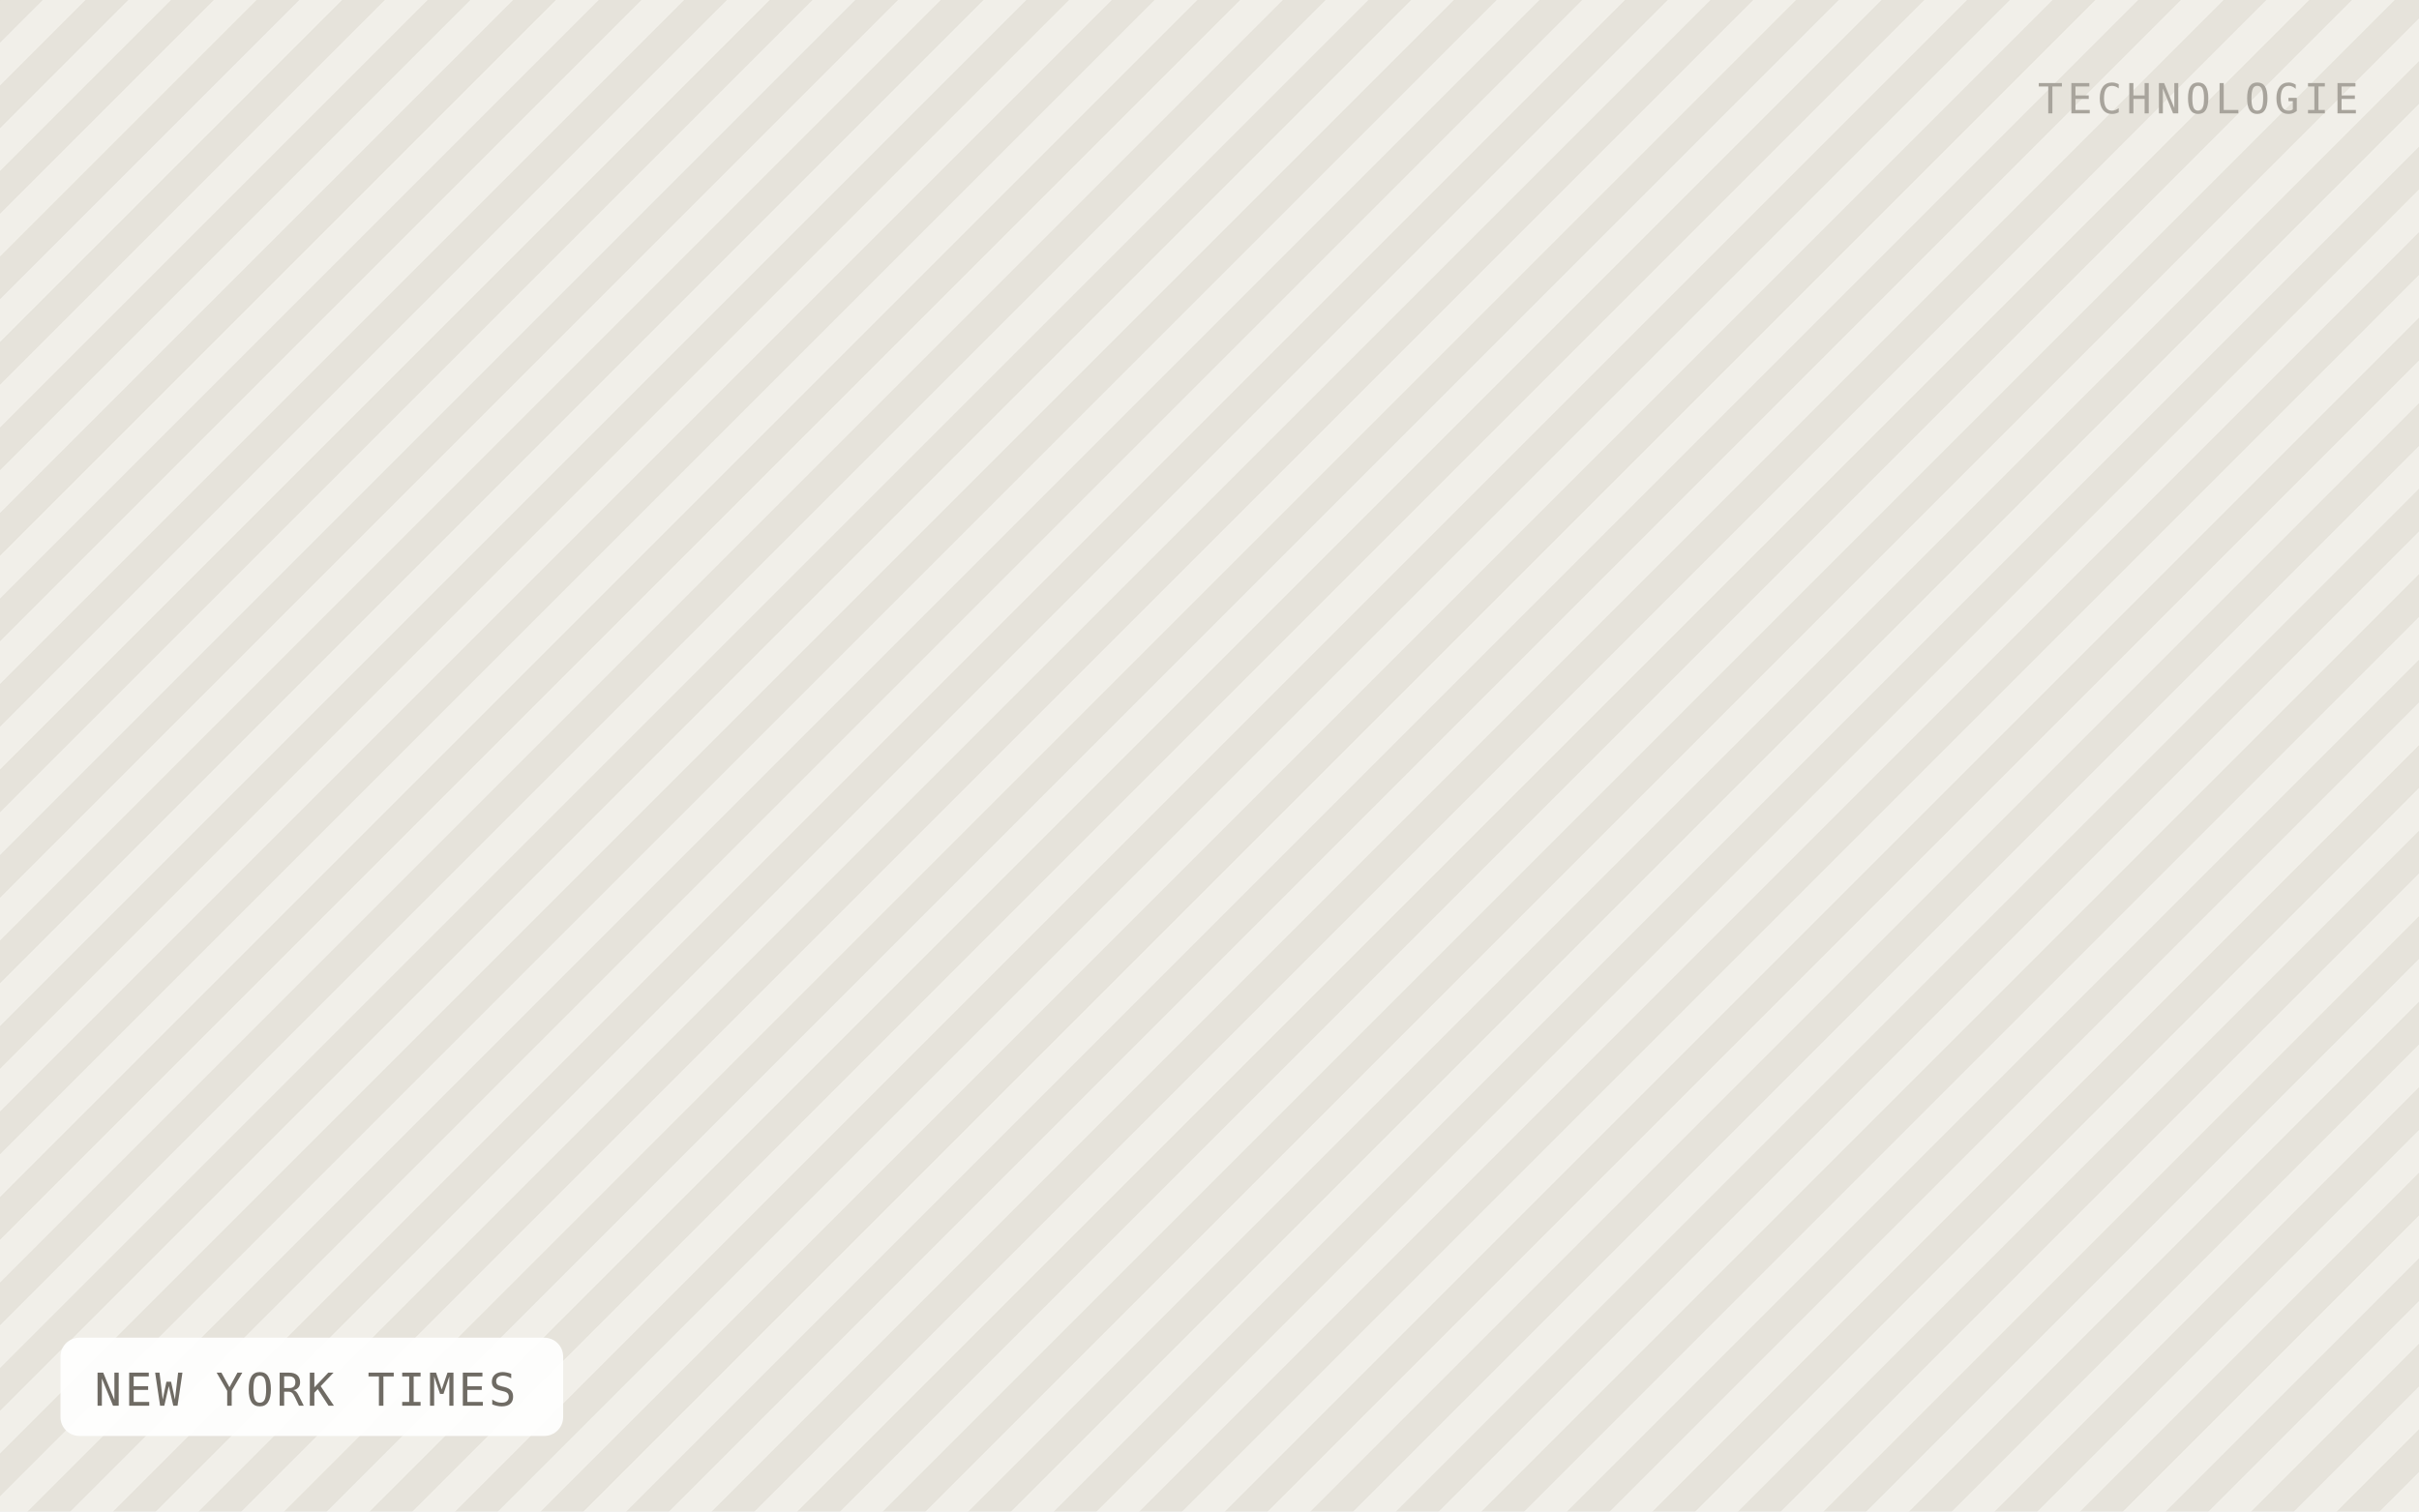
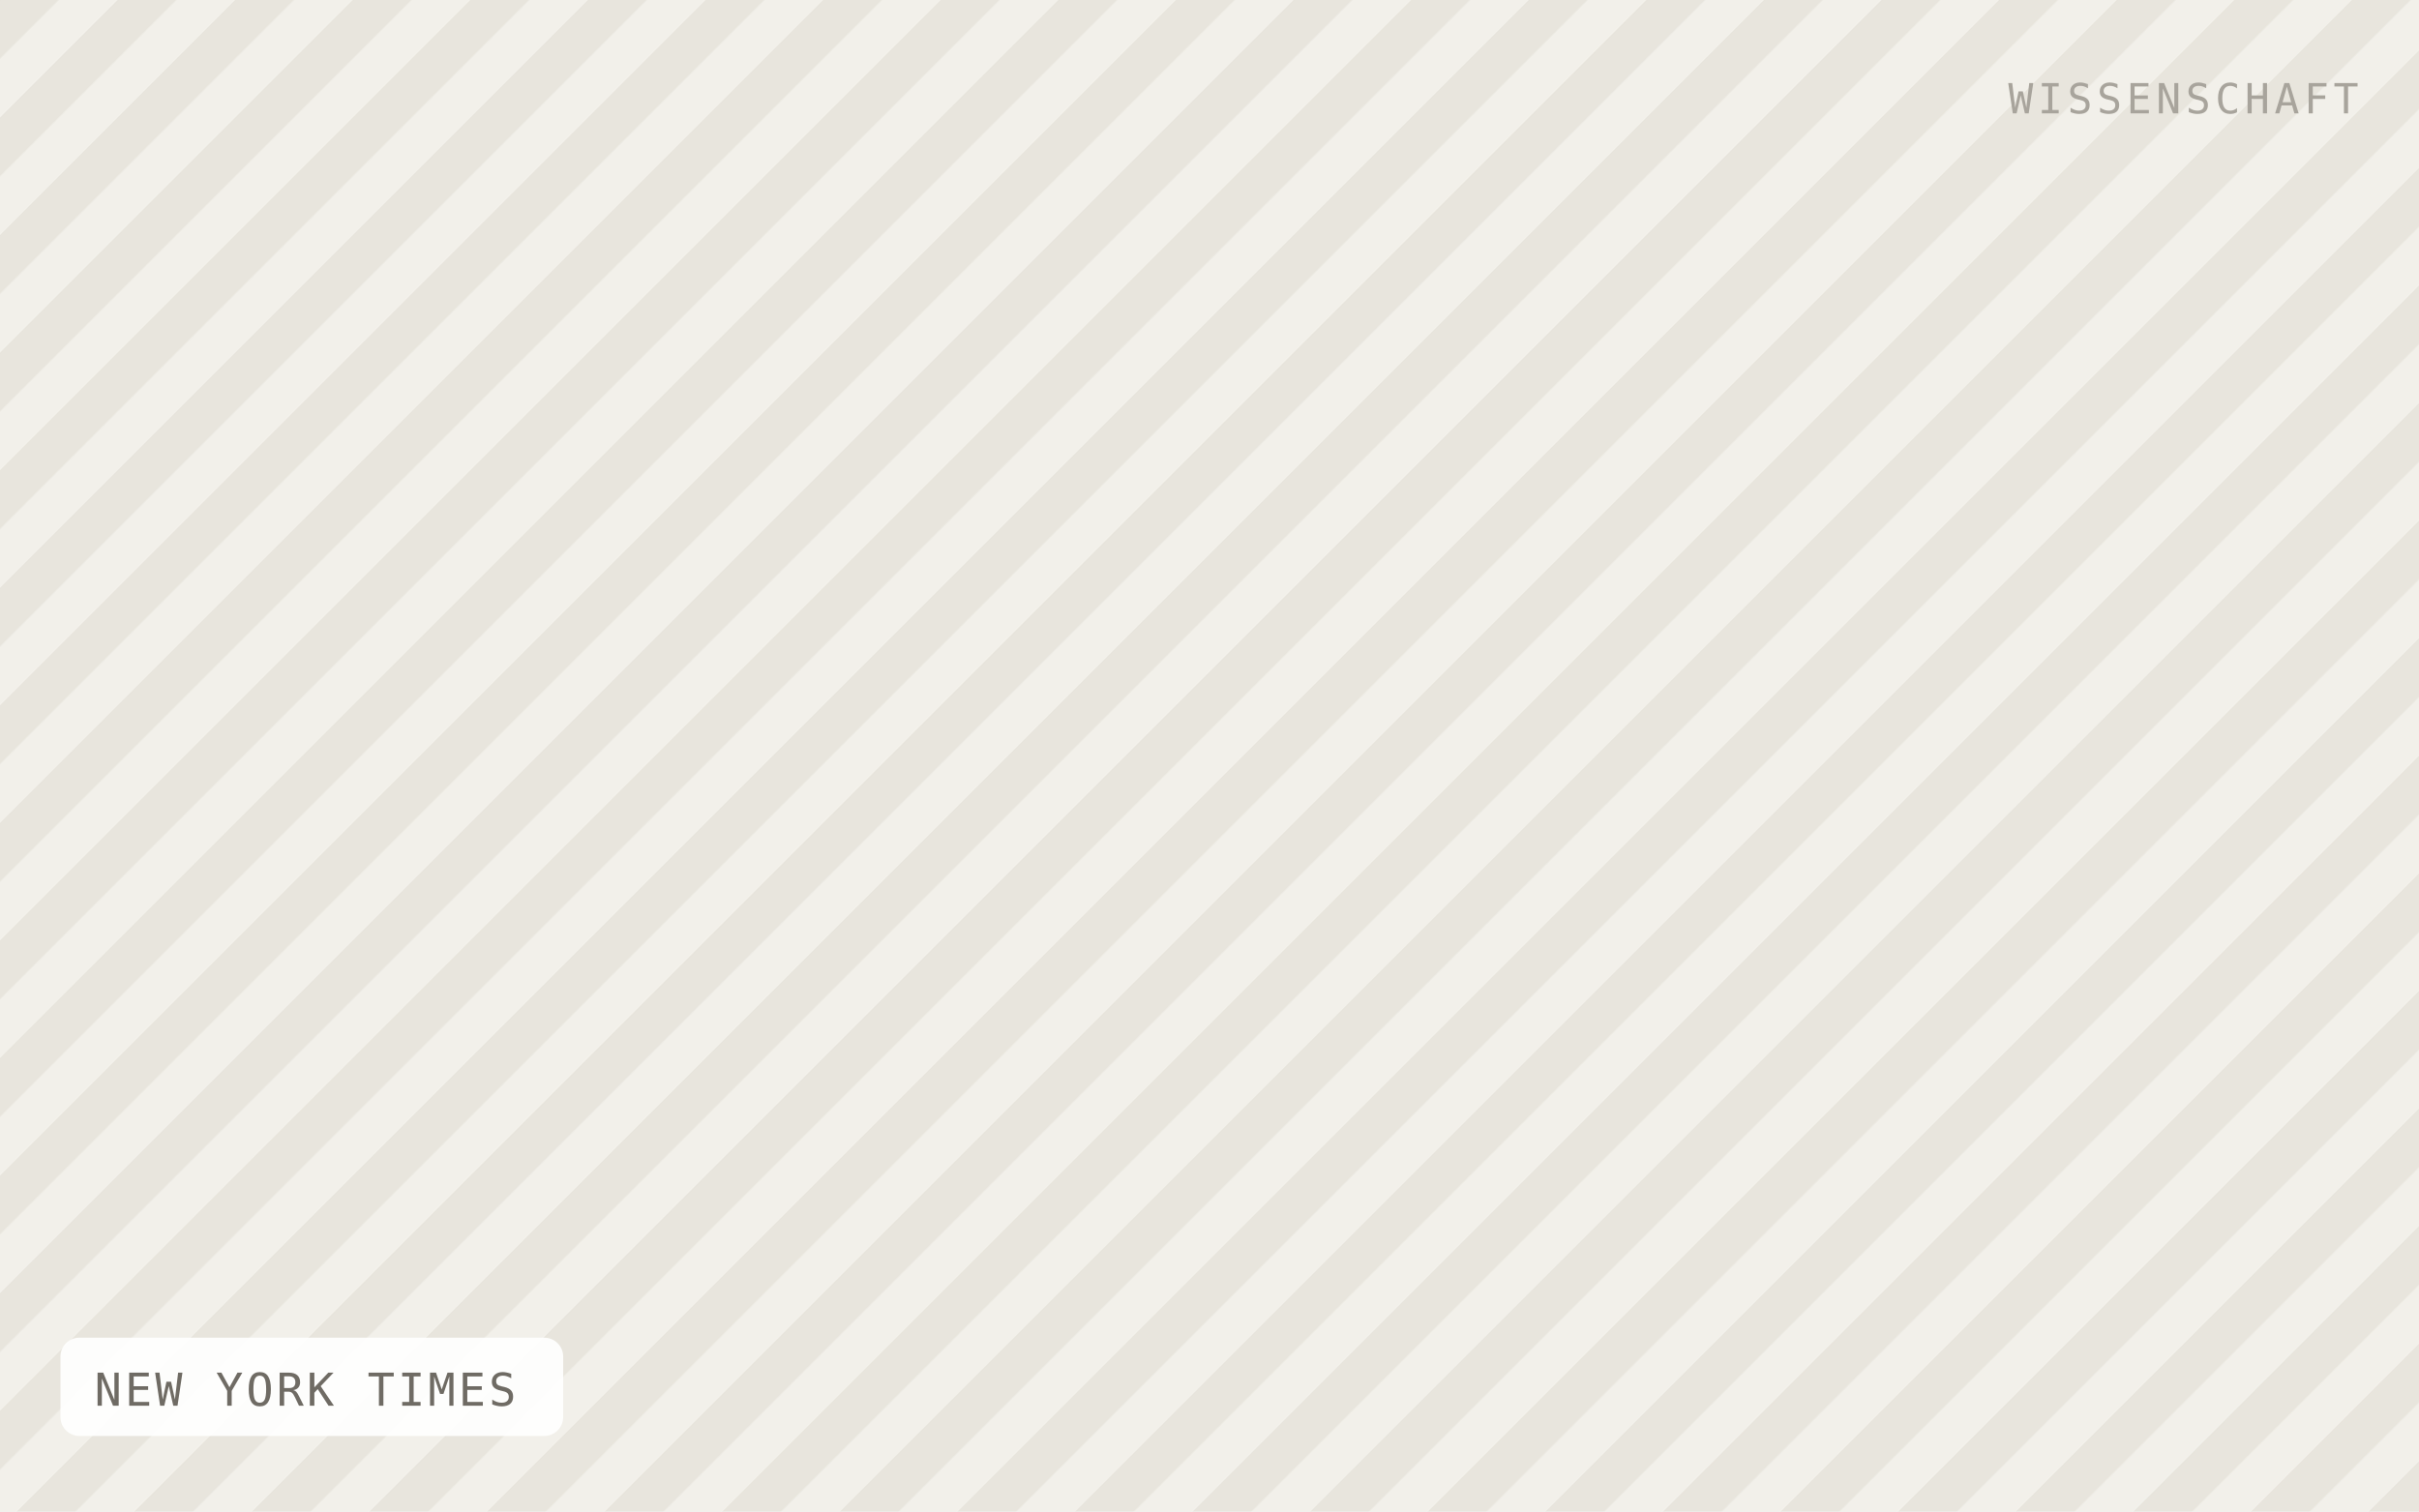
<svg xmlns="http://www.w3.org/2000/svg" viewBox="0 0 640 400" width="640" height="400" role="img" aria-label="NEW YORK TIMES">
  <defs>
-     <pattern id="h" width="16" height="16" patternTransform="rotate(45)" patternUnits="userSpaceOnUse">
-       <rect width="16" height="16" fill="#f1efe9" />
-       <rect width="8" height="16" fill="#e6e3db" />
+     <pattern id="h" width="22" height="22" patternTransform="rotate(45)" patternUnits="userSpaceOnUse">
+       <rect width="22" height="22" fill="#f2f0ea" />
+       <rect width="11" height="22" fill="#e8e5dd" />
    </pattern>
  </defs>
  <rect width="640" height="400" fill="url(#h)" />
  <rect x="16" y="354" width="133" height="26" rx="5" fill="#ffffff" fill-opacity="0.92" />
  <text x="25" y="372" font-family="IBM Plex Mono, Menlo, monospace" font-size="12" letter-spacing="0.8" fill="#6f6b64">NEW YORK TIMES</text>
-   <text x="624" y="30" text-anchor="end" font-family="IBM Plex Mono, Menlo, monospace" font-size="11" letter-spacing="1.2" fill="#a8a49c">TECHNOLOGIE</text>
+   <text x="624" y="30" text-anchor="end" font-family="IBM Plex Mono, Menlo, monospace" font-size="11" letter-spacing="1.2" fill="#a8a49c">WISSENSCHAFT</text>
</svg>
